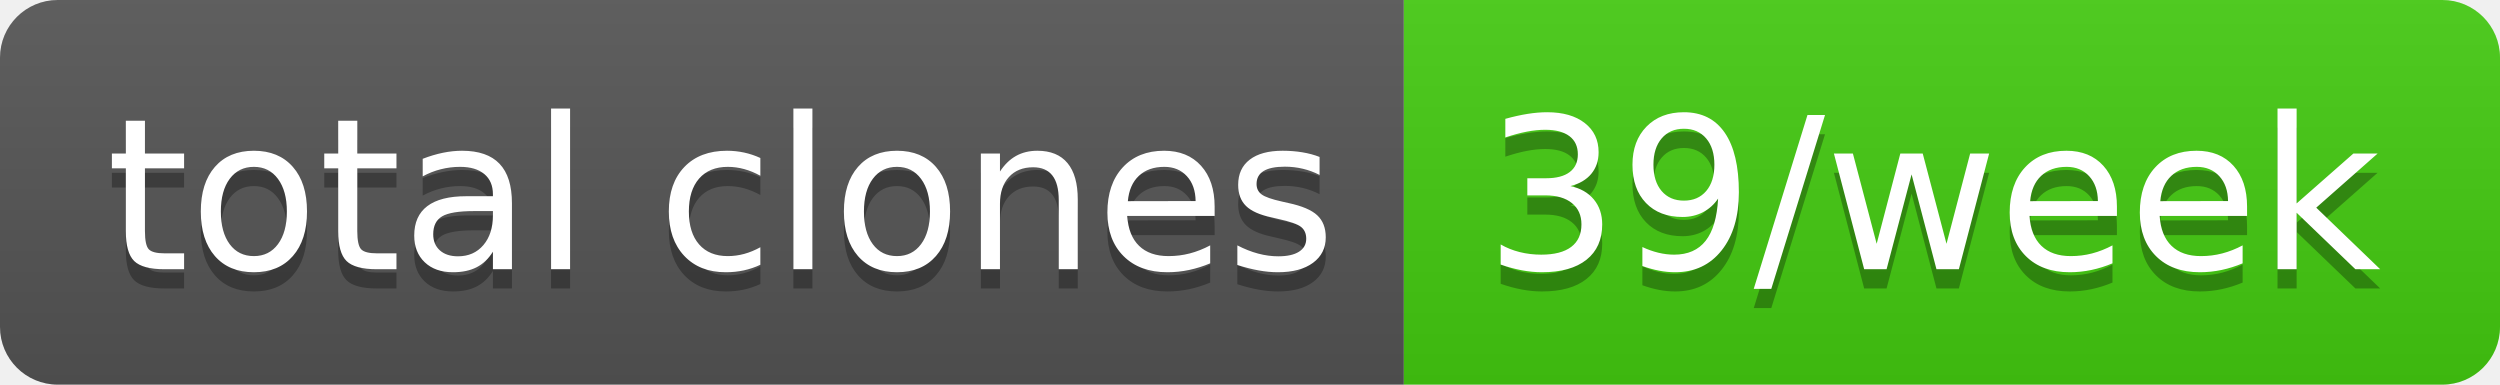
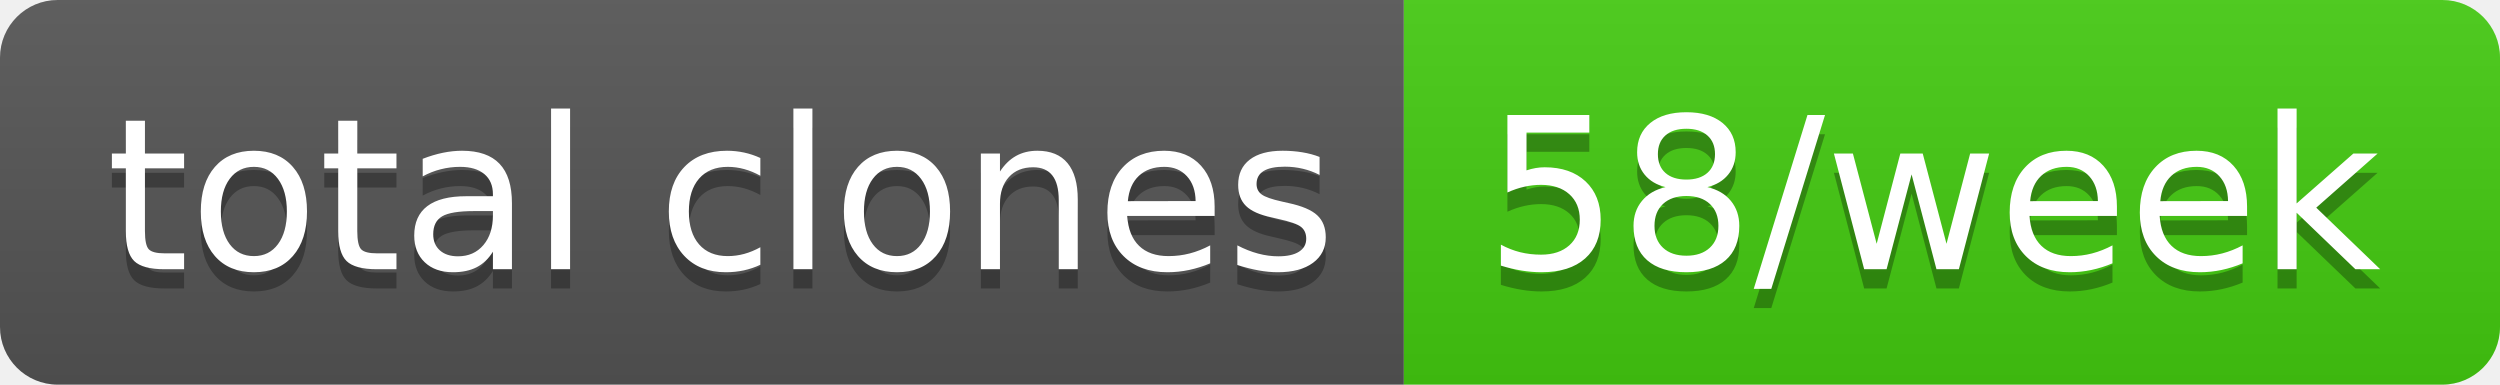
- <svg xmlns="http://www.w3.org/2000/svg" width="130" height="20" role="img" aria-label="total clones: 39/week">
+ <svg xmlns="http://www.w3.org/2000/svg" width="130" height="20" role="img" aria-label="total clones: 58/week">
  <linearGradient id="s" x2="0" y2="100%">
    <stop offset="0" stop-color="#bbb" stop-opacity=".1" />
    <stop offset="1" stop-opacity=".1" />
  </linearGradient>
  <clipPath id="r">
    <rect width="130" height="20" rx="3" fill="#fff" />
  </clipPath>
  <g clip-path="url(#r)">
    <rect width="73" height="20" fill="#555" />
    <rect x="73" width="57" height="20" fill="#4c1" />
    <rect width="130" height="20" fill="url(#s)" />
  </g>
  <g fill="#fff" text-anchor="middle" font-family="Verdana,Geneva,DejaVu Sans,sans-serif" text-rendering="geometricPrecision" font-size="110">
    <text aria-hidden="true" x="375" y="150" fill="#010101" fill-opacity=".3" transform="scale(.1)" textLength="630">total clones</text>
    <text x="375" y="140" transform="scale(.1)" fill="#fff" textLength="630">total clones</text>
-     <text aria-hidden="true" x="1005" y="150" fill="#010101" fill-opacity=".3" transform="scale(.1)" textLength="470">39/week</text>
-     <text x="1005" y="140" transform="scale(.1)" fill="#fff" textLength="470">39/week</text>
+     <text aria-hidden="true" x="1005" y="150" fill="#010101" fill-opacity=".3" transform="scale(.1)" textLength="470">58/week</text>
+     <text x="1005" y="140" transform="scale(.1)" fill="#fff" textLength="470">58/week</text>
  </g>
</svg>
